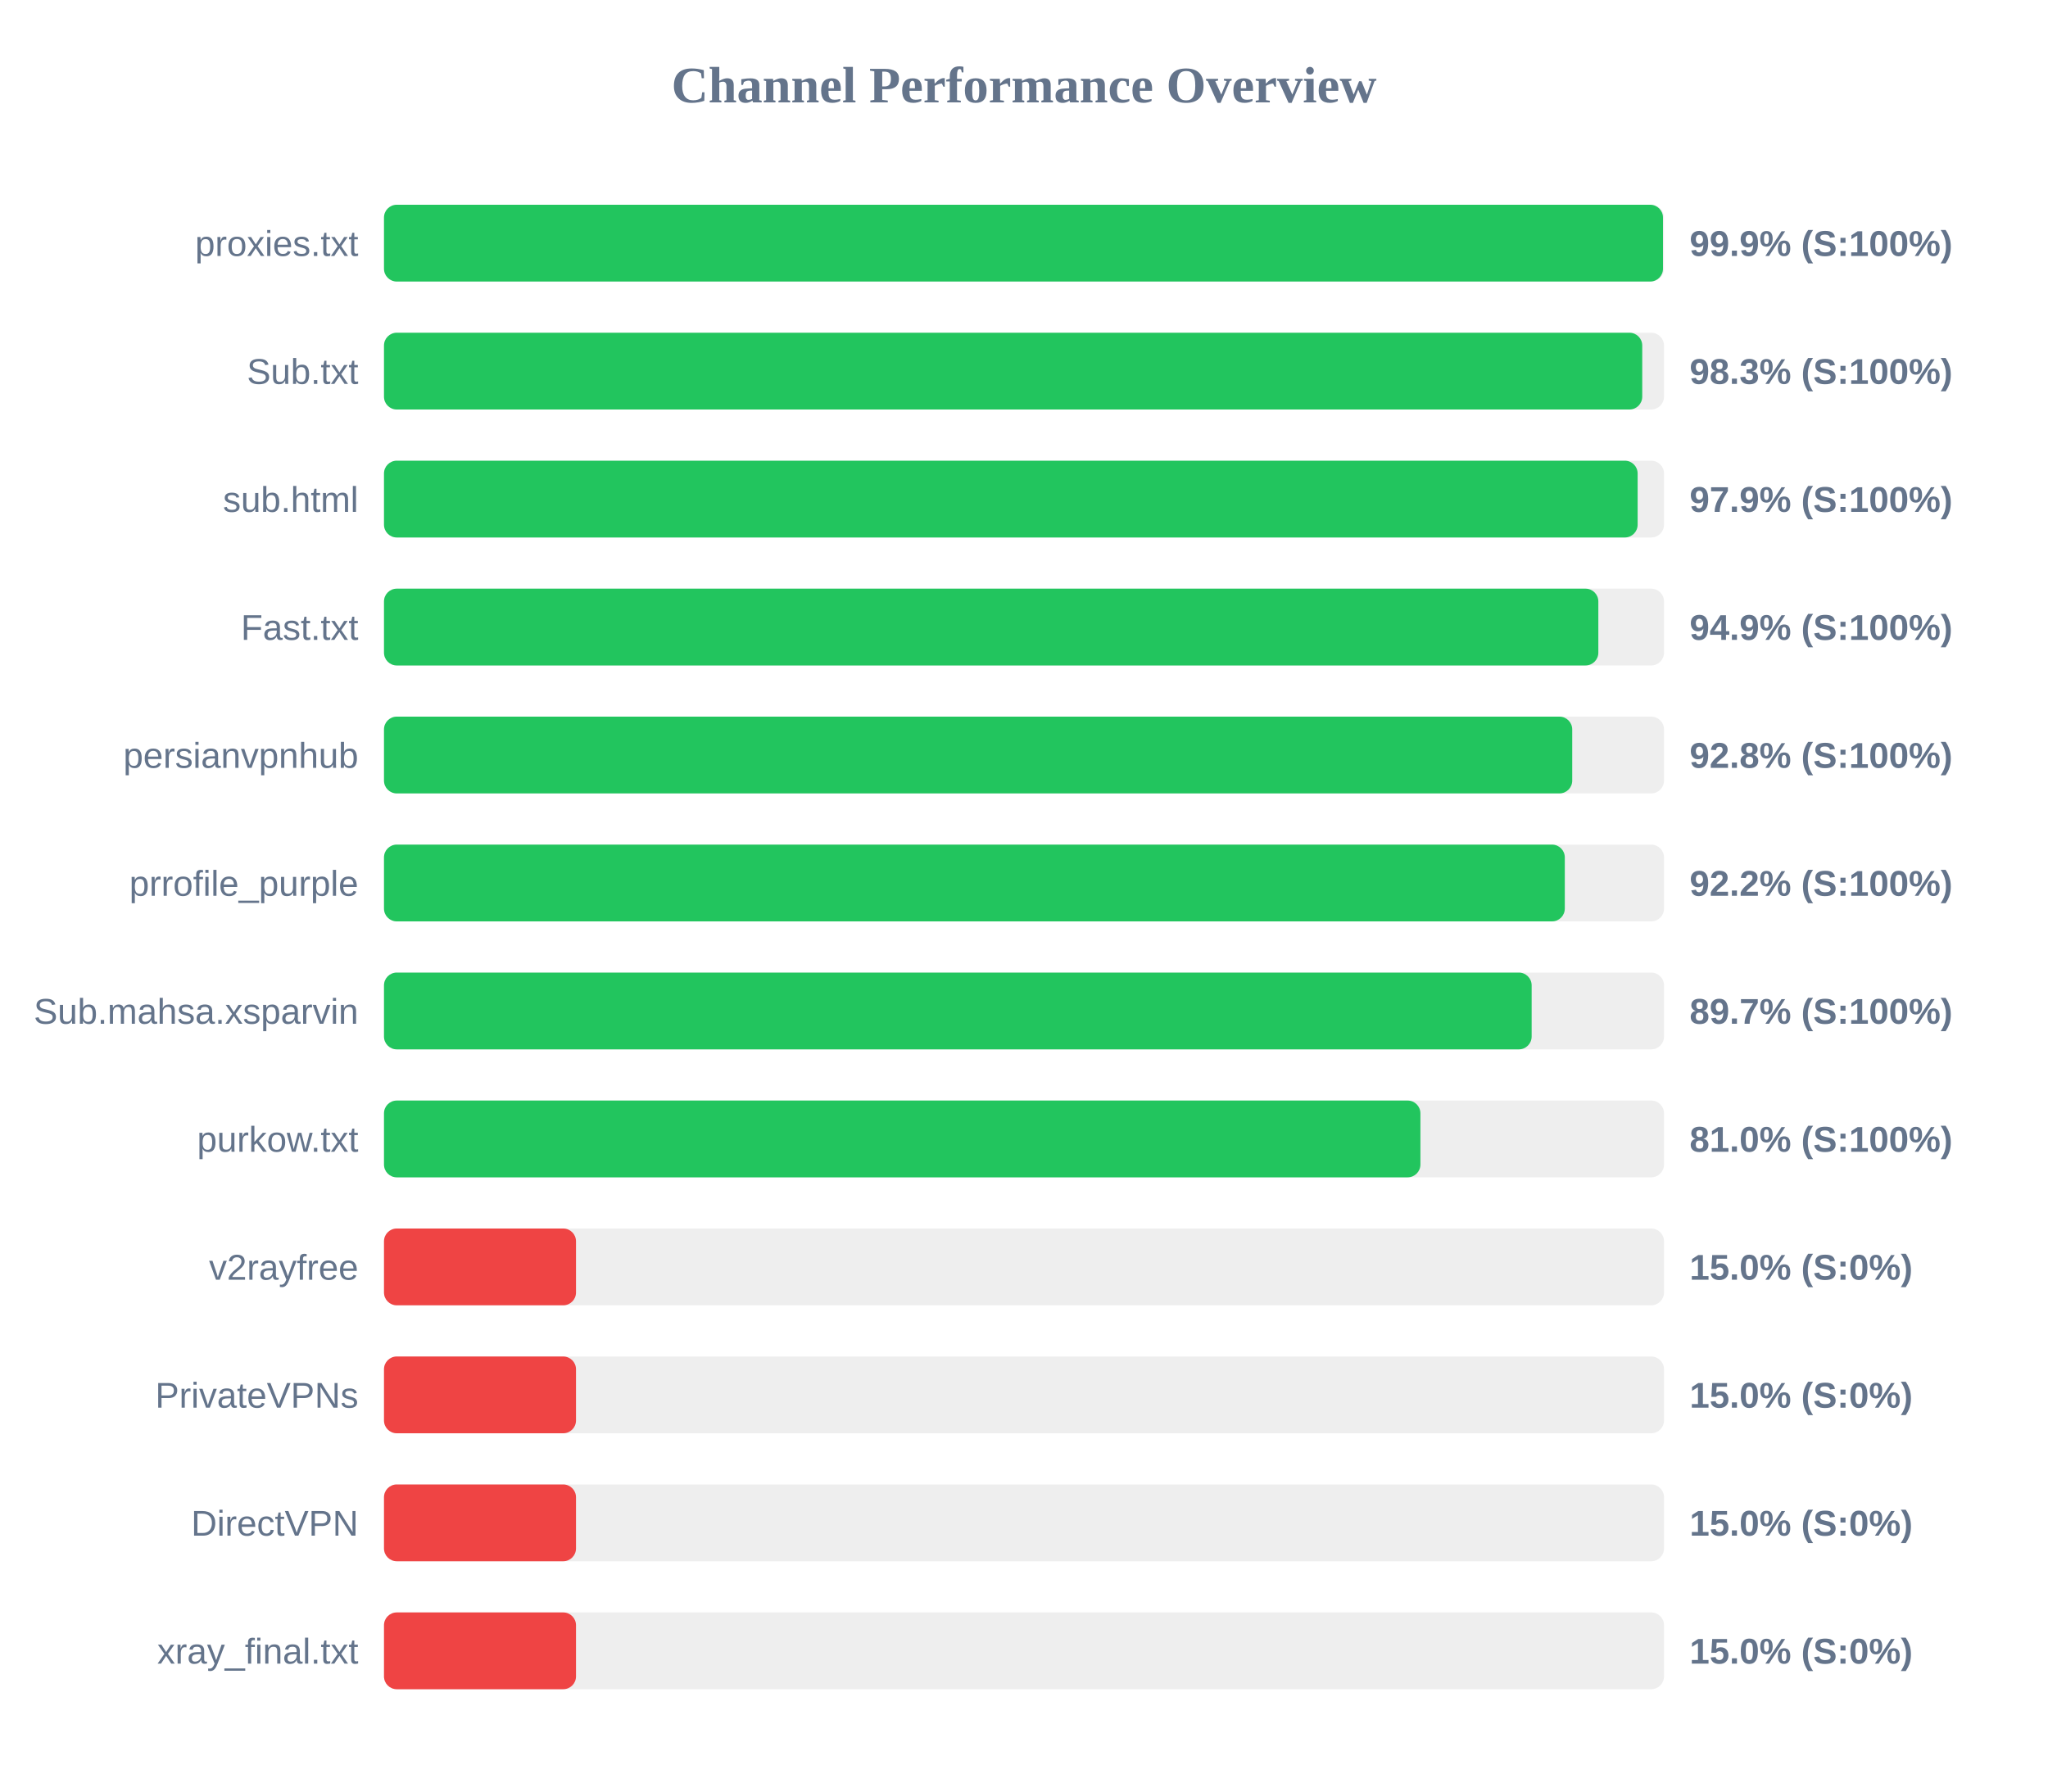
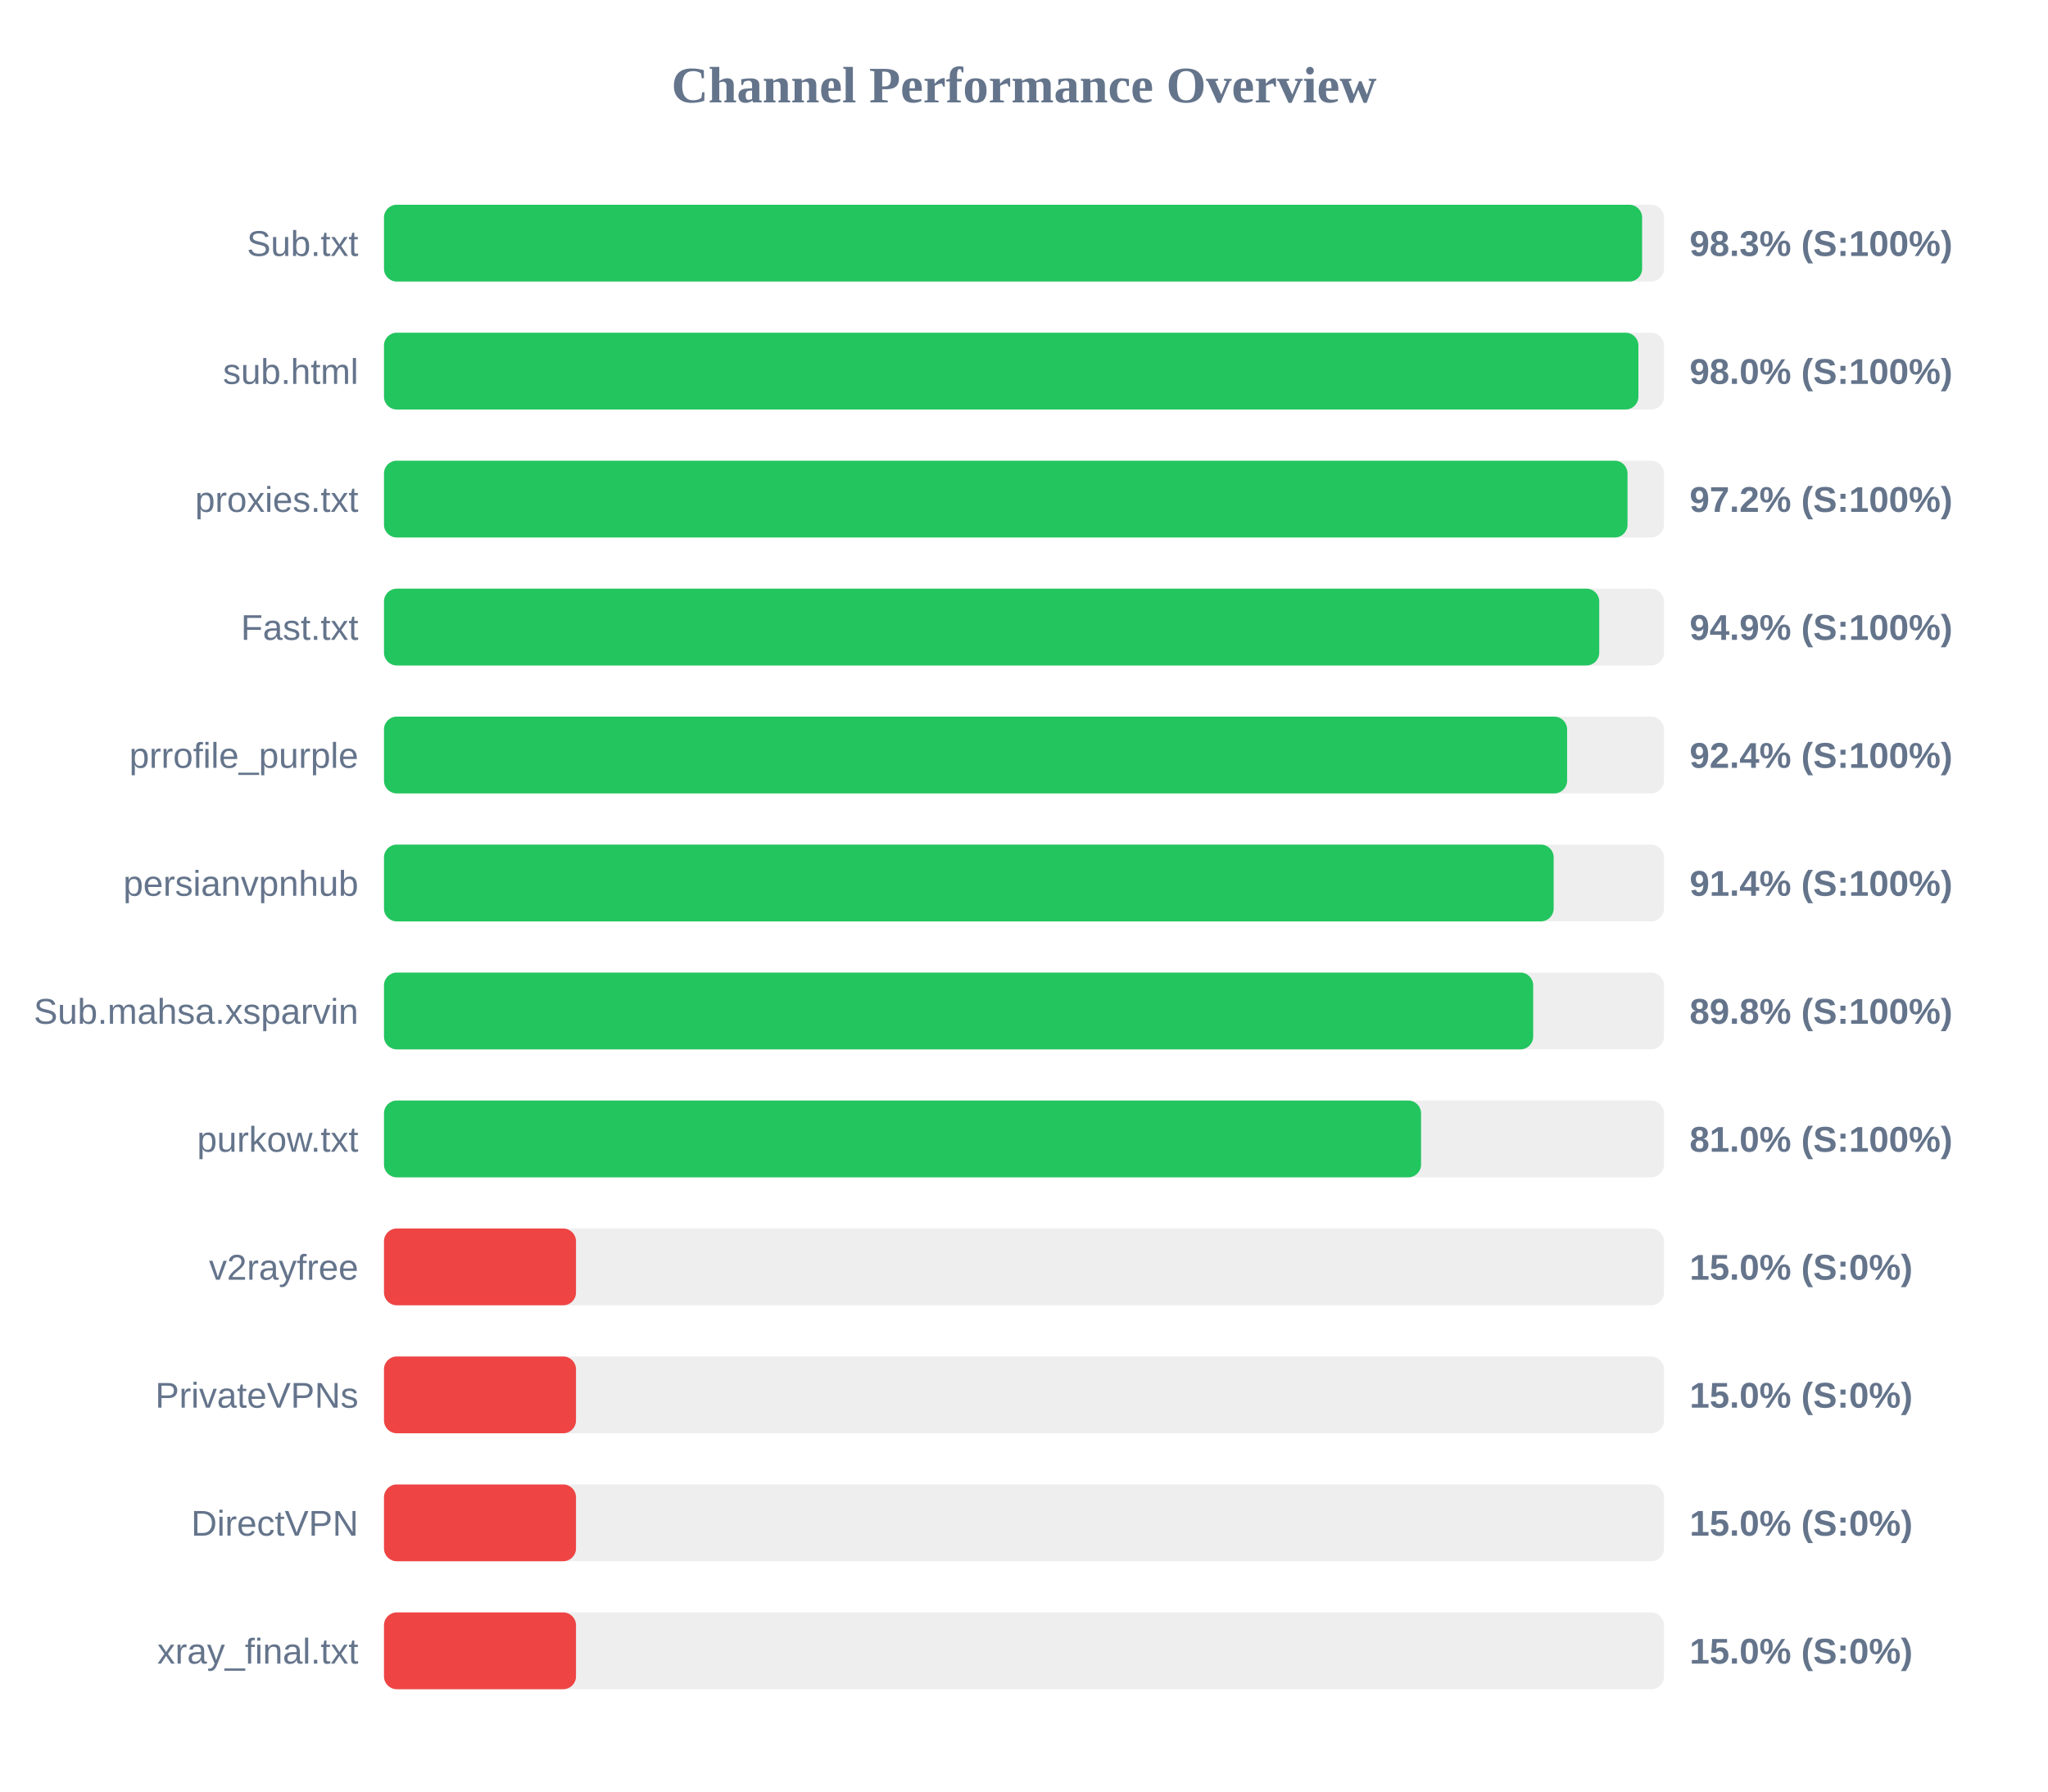
<svg xmlns="http://www.w3.org/2000/svg" width="800" height="700" version="1.1">
  <style>
        .row { font: 14px Arial; fill: #64748b; }
        .score { font: bold 14px Arial; fill: #64748b; }
    </style>
  <text x="400" y="40" text-anchor="middle" font-size="20px" font-weight="bold" fill="#64748b">Channel Performance Overview</text>
  <rect x="150" y="80" width="500" height="30" fill="#eee" rx="5" />
-   <rect x="150" y="80" width="499.6" height="30" fill="#22c55e" rx="5" />
-   <text x="140" y="100" text-anchor="end" class="row">proxies.txt</text>
-   <text x="660" y="100" text-anchor="start" class="score">99.9% (S:100%)</text>
+   <rect x="150" y="80" width="491.45" height="30" fill="#22c55e" rx="5" />
+   <text x="140" y="100" text-anchor="end" class="row">Sub.txt</text>
+   <text x="660" y="100" text-anchor="start" class="score">98.3% (S:100%)</text>
  <rect x="150" y="130" width="500" height="30" fill="#eee" rx="5" />
-   <rect x="150" y="130" width="491.5" height="30" fill="#22c55e" rx="5" />
-   <text x="140" y="150" text-anchor="end" class="row">Sub.txt</text>
-   <text x="660" y="150" text-anchor="start" class="score">98.3% (S:100%)</text>
+   <rect x="150" y="130" width="490.0" height="30" fill="#22c55e" rx="5" />
+   <text x="140" y="150" text-anchor="end" class="row">sub.html</text>
+   <text x="660" y="150" text-anchor="start" class="score">98.0% (S:100%)</text>
  <rect x="150" y="180" width="500" height="30" fill="#eee" rx="5" />
-   <rect x="150" y="180" width="489.7" height="30" fill="#22c55e" rx="5" />
-   <text x="140" y="200" text-anchor="end" class="row">sub.html</text>
-   <text x="660" y="200" text-anchor="start" class="score">97.9% (S:100%)</text>
+   <rect x="150" y="180" width="485.75" height="30" fill="#22c55e" rx="5" />
+   <text x="140" y="200" text-anchor="end" class="row">proxies.txt</text>
+   <text x="660" y="200" text-anchor="start" class="score">97.2% (S:100%)</text>
  <rect x="150" y="230" width="500" height="30" fill="#eee" rx="5" />
-   <rect x="150" y="230" width="474.35" height="30" fill="#22c55e" rx="5" />
+   <rect x="150" y="230" width="474.7" height="30" fill="#22c55e" rx="5" />
  <text x="140" y="250" text-anchor="end" class="row">Fast.txt</text>
  <text x="660" y="250" text-anchor="start" class="score">94.9% (S:100%)</text>
  <rect x="150" y="280" width="500" height="30" fill="#eee" rx="5" />
-   <rect x="150" y="280" width="464.15" height="30" fill="#22c55e" rx="5" />
-   <text x="140" y="300" text-anchor="end" class="row">persianvpnhub</text>
-   <text x="660" y="300" text-anchor="start" class="score">92.8% (S:100%)</text>
+   <rect x="150" y="280" width="462.15" height="30" fill="#22c55e" rx="5" />
+   <text x="140" y="300" text-anchor="end" class="row">prrofile_purple</text>
+   <text x="660" y="300" text-anchor="start" class="score">92.4% (S:100%)</text>
  <rect x="150" y="330" width="500" height="30" fill="#eee" rx="5" />
-   <rect x="150" y="330" width="461.25" height="30" fill="#22c55e" rx="5" />
-   <text x="140" y="350" text-anchor="end" class="row">prrofile_purple</text>
-   <text x="660" y="350" text-anchor="start" class="score">92.2% (S:100%)</text>
+   <rect x="150" y="330" width="456.9" height="30" fill="#22c55e" rx="5" />
+   <text x="140" y="350" text-anchor="end" class="row">persianvpnhub</text>
+   <text x="660" y="350" text-anchor="start" class="score">91.4% (S:100%)</text>
  <rect x="150" y="380" width="500" height="30" fill="#eee" rx="5" />
-   <rect x="150" y="380" width="448.3" height="30" fill="#22c55e" rx="5" />
+   <rect x="150" y="380" width="448.9" height="30" fill="#22c55e" rx="5" />
  <text x="140" y="400" text-anchor="end" class="row">Sub.mahsa.xsparvin</text>
-   <text x="660" y="400" text-anchor="start" class="score">89.7% (S:100%)</text>
+   <text x="660" y="400" text-anchor="start" class="score">89.8% (S:100%)</text>
  <rect x="150" y="430" width="500" height="30" fill="#eee" rx="5" />
-   <rect x="150" y="430" width="404.85" height="30" fill="#22c55e" rx="5" />
+   <rect x="150" y="430" width="405.1" height="30" fill="#22c55e" rx="5" />
  <text x="140" y="450" text-anchor="end" class="row">purkow.txt</text>
  <text x="660" y="450" text-anchor="start" class="score">81.0% (S:100%)</text>
  <rect x="150" y="480" width="500" height="30" fill="#eee" rx="5" />
  <rect x="150" y="480" width="75.0" height="30" fill="#ef4444" rx="5" />
  <text x="140" y="500" text-anchor="end" class="row">v2rayfree</text>
  <text x="660" y="500" text-anchor="start" class="score">15.0% (S:0%)</text>
  <rect x="150" y="530" width="500" height="30" fill="#eee" rx="5" />
  <rect x="150" y="530" width="75.0" height="30" fill="#ef4444" rx="5" />
  <text x="140" y="550" text-anchor="end" class="row">PrivateVPNs</text>
  <text x="660" y="550" text-anchor="start" class="score">15.0% (S:0%)</text>
  <rect x="150" y="580" width="500" height="30" fill="#eee" rx="5" />
  <rect x="150" y="580" width="75.0" height="30" fill="#ef4444" rx="5" />
  <text x="140" y="600" text-anchor="end" class="row">DirectVPN</text>
  <text x="660" y="600" text-anchor="start" class="score">15.0% (S:0%)</text>
  <rect x="150" y="630" width="500" height="30" fill="#eee" rx="5" />
  <rect x="150" y="630" width="75.0" height="30" fill="#ef4444" rx="5" />
  <text x="140" y="650" text-anchor="end" class="row">xray_final.txt</text>
  <text x="660" y="650" text-anchor="start" class="score">15.0% (S:0%)</text>
</svg>
